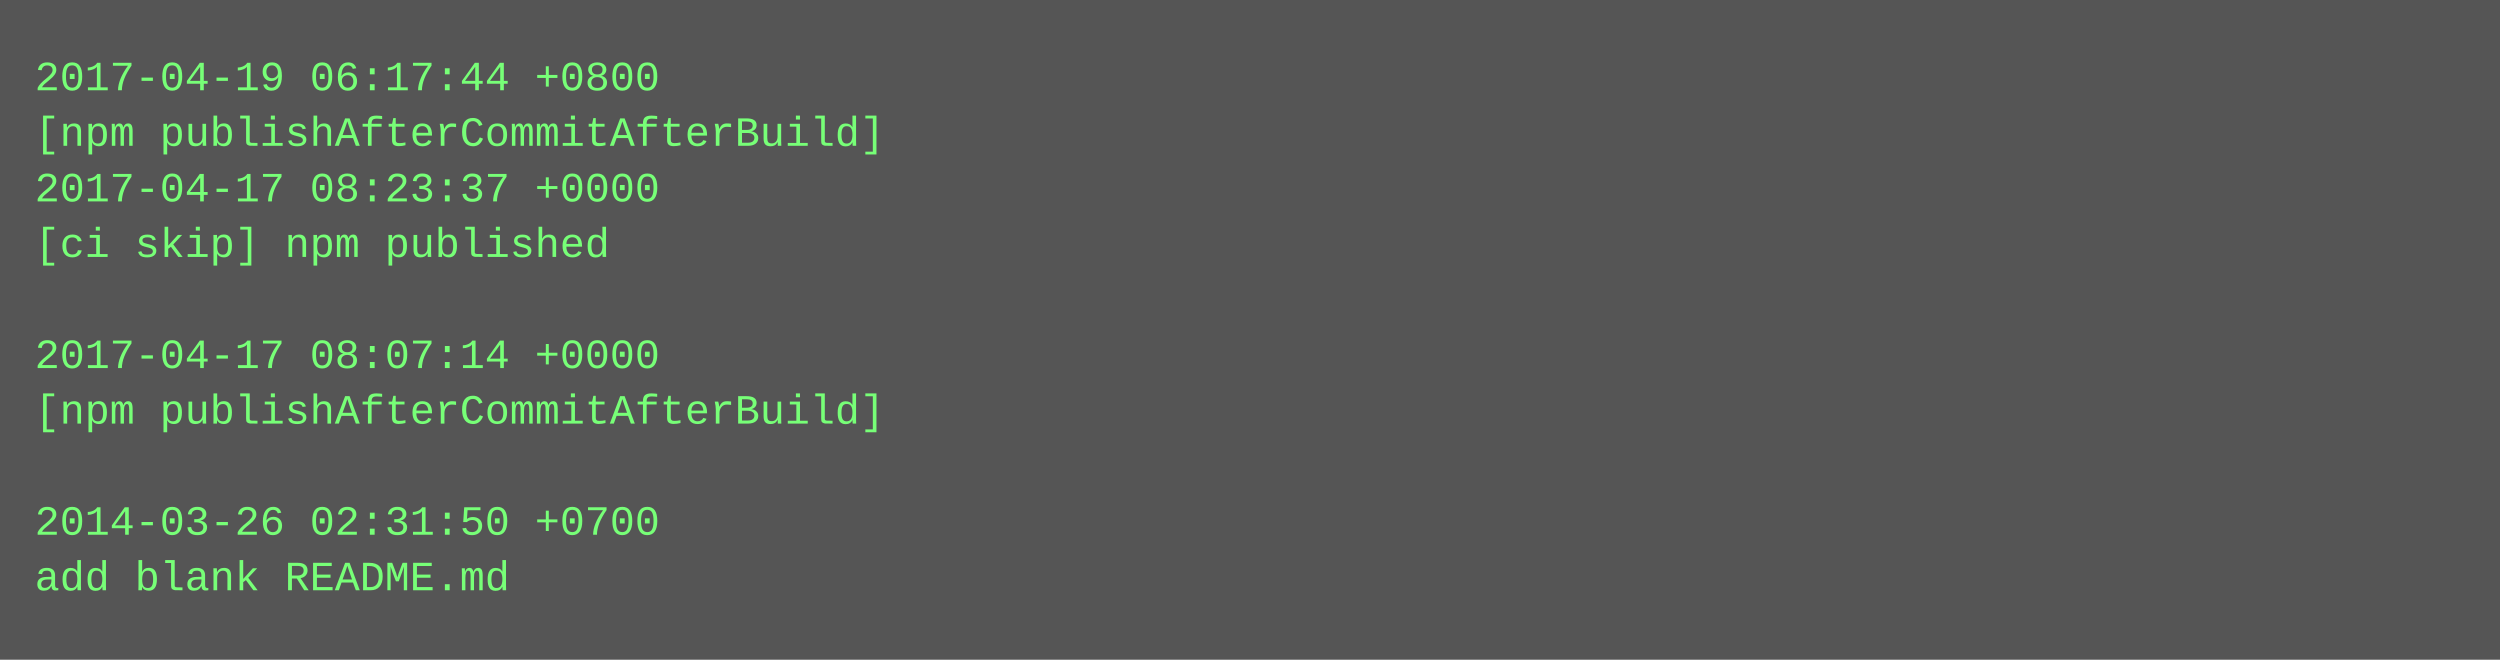
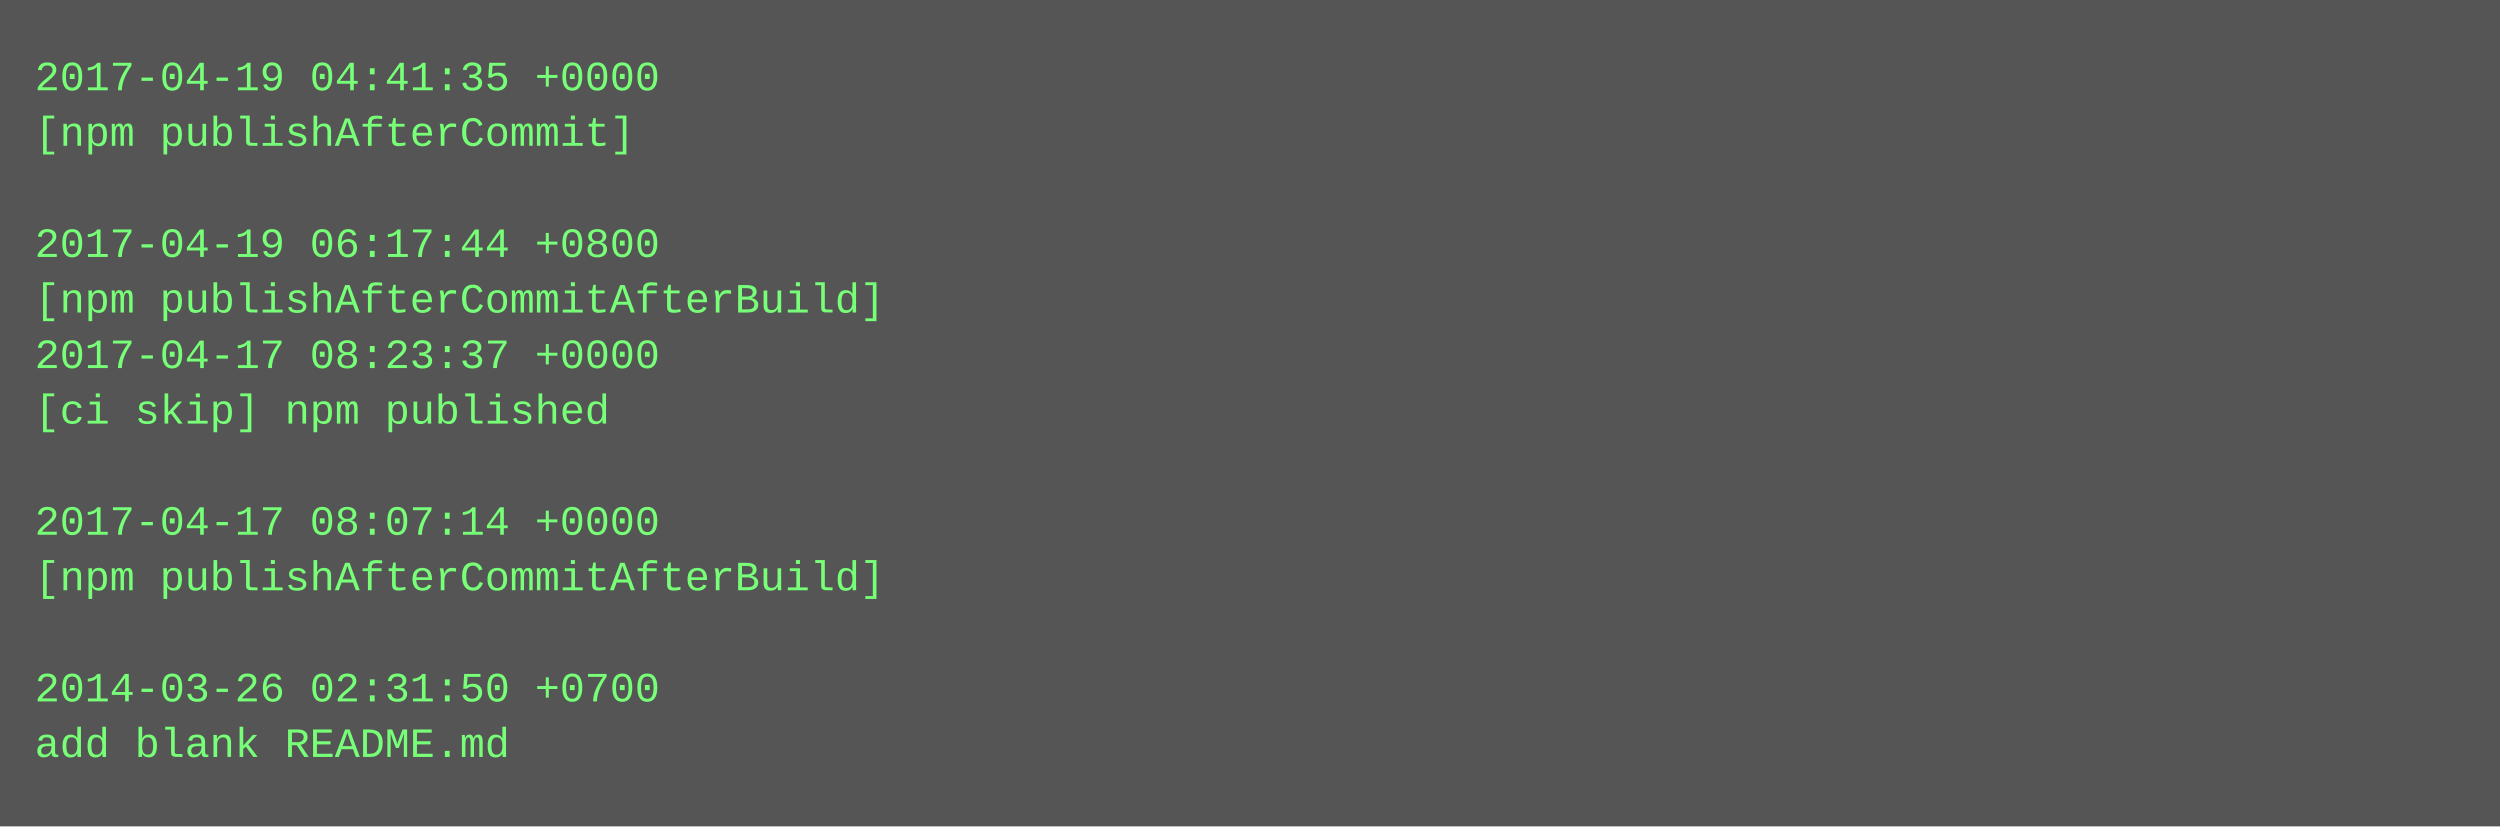
- <svg xmlns="http://www.w3.org/2000/svg" height="190" width="720">
-   <rect height="190" fill="#555" width="720" />
+ <svg xmlns="http://www.w3.org/2000/svg" height="238" width="720">
+   <rect height="238" fill="#555" width="720" />
  <text fill="#7f7" font-family="Courier New" font-size="12" xml:space="preserve">
-     <tspan x="10" y="26">2017-04-19 06:17:44 +0800</tspan>
-     <tspan x="10" y="42">[npm publishAfterCommitAfterBuild]</tspan>
-     <tspan x="10" y="58">2017-04-17 08:23:37 +0000</tspan>
-     <tspan x="10" y="74">[ci skip] npm published</tspan>
-     <tspan x="10" y="90" />
-     <tspan x="10" y="106">2017-04-17 08:07:14 +0000</tspan>
-     <tspan x="10" y="122">[npm publishAfterCommitAfterBuild]</tspan>
+     <tspan x="10" y="26">2017-04-19 04:41:35 +0000</tspan>
+     <tspan x="10" y="42">[npm publishAfterCommit]</tspan>
+     <tspan x="10" y="58" />
+     <tspan x="10" y="74">2017-04-19 06:17:44 +0800</tspan>
+     <tspan x="10" y="90">[npm publishAfterCommitAfterBuild]</tspan>
+     <tspan x="10" y="106">2017-04-17 08:23:37 +0000</tspan>
+     <tspan x="10" y="122">[ci skip] npm published</tspan>
    <tspan x="10" y="138" />
-     <tspan x="10" y="154">2014-03-26 02:31:50 +0700</tspan>
-     <tspan x="10" y="170">add blank README.md</tspan>
+     <tspan x="10" y="154">2017-04-17 08:07:14 +0000</tspan>
+     <tspan x="10" y="170">[npm publishAfterCommitAfterBuild]</tspan>
+     <tspan x="10" y="186" />
+     <tspan x="10" y="202">2014-03-26 02:31:50 +0700</tspan>
+     <tspan x="10" y="218">add blank README.md</tspan>
  </text>
</svg>
